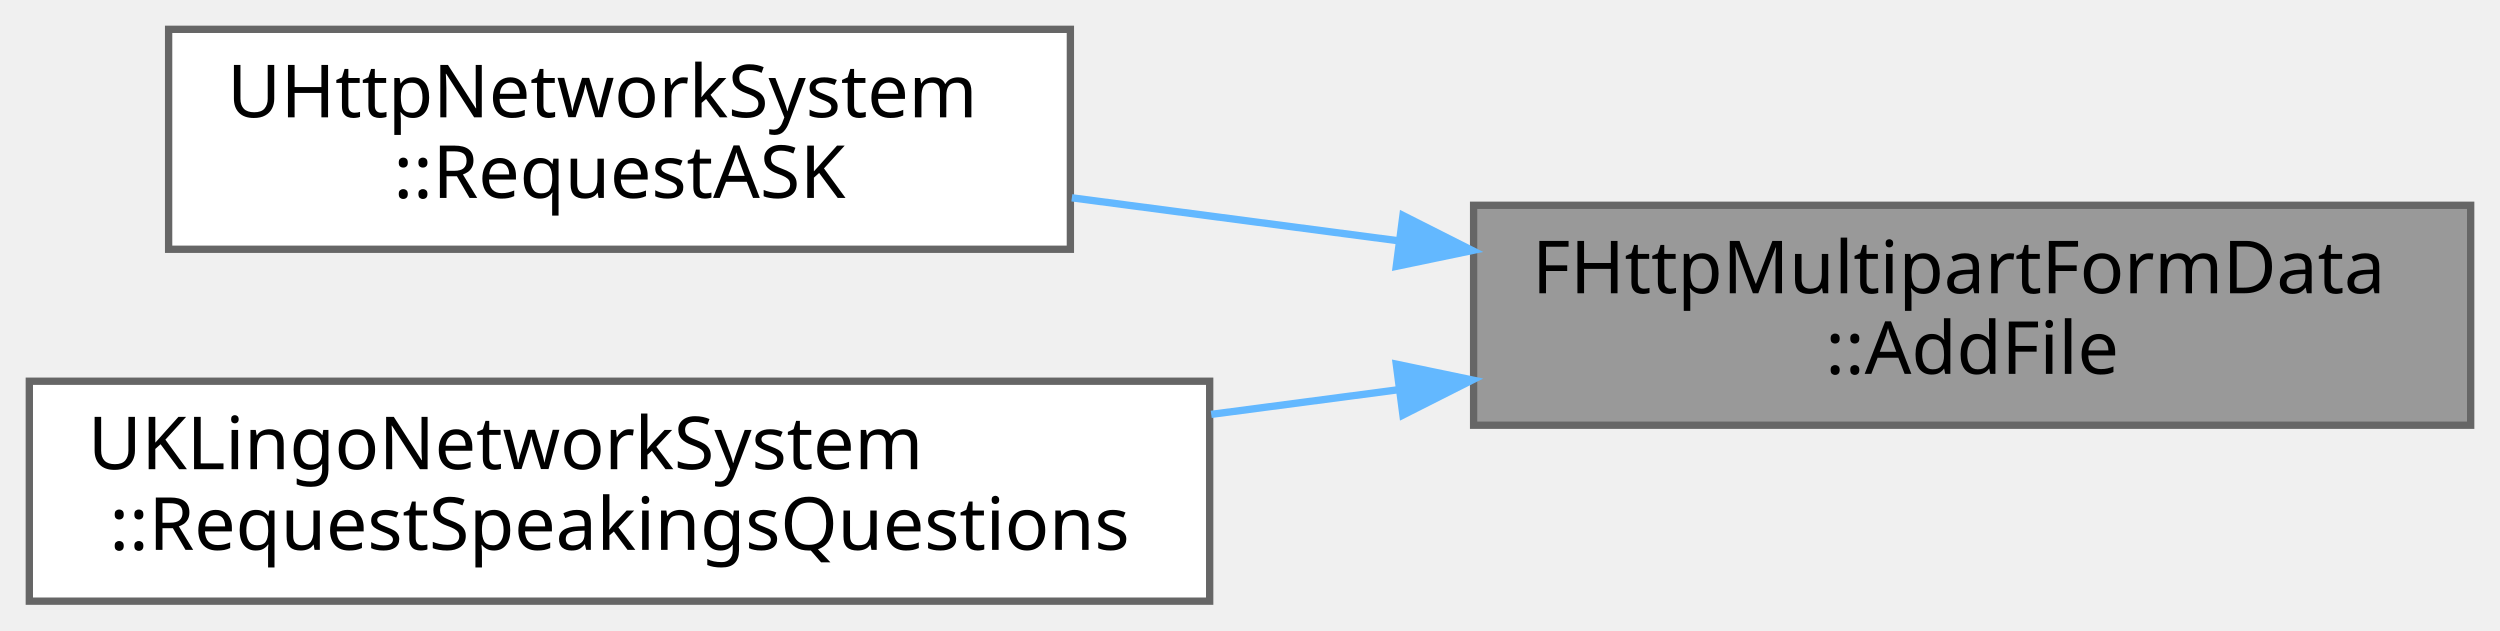
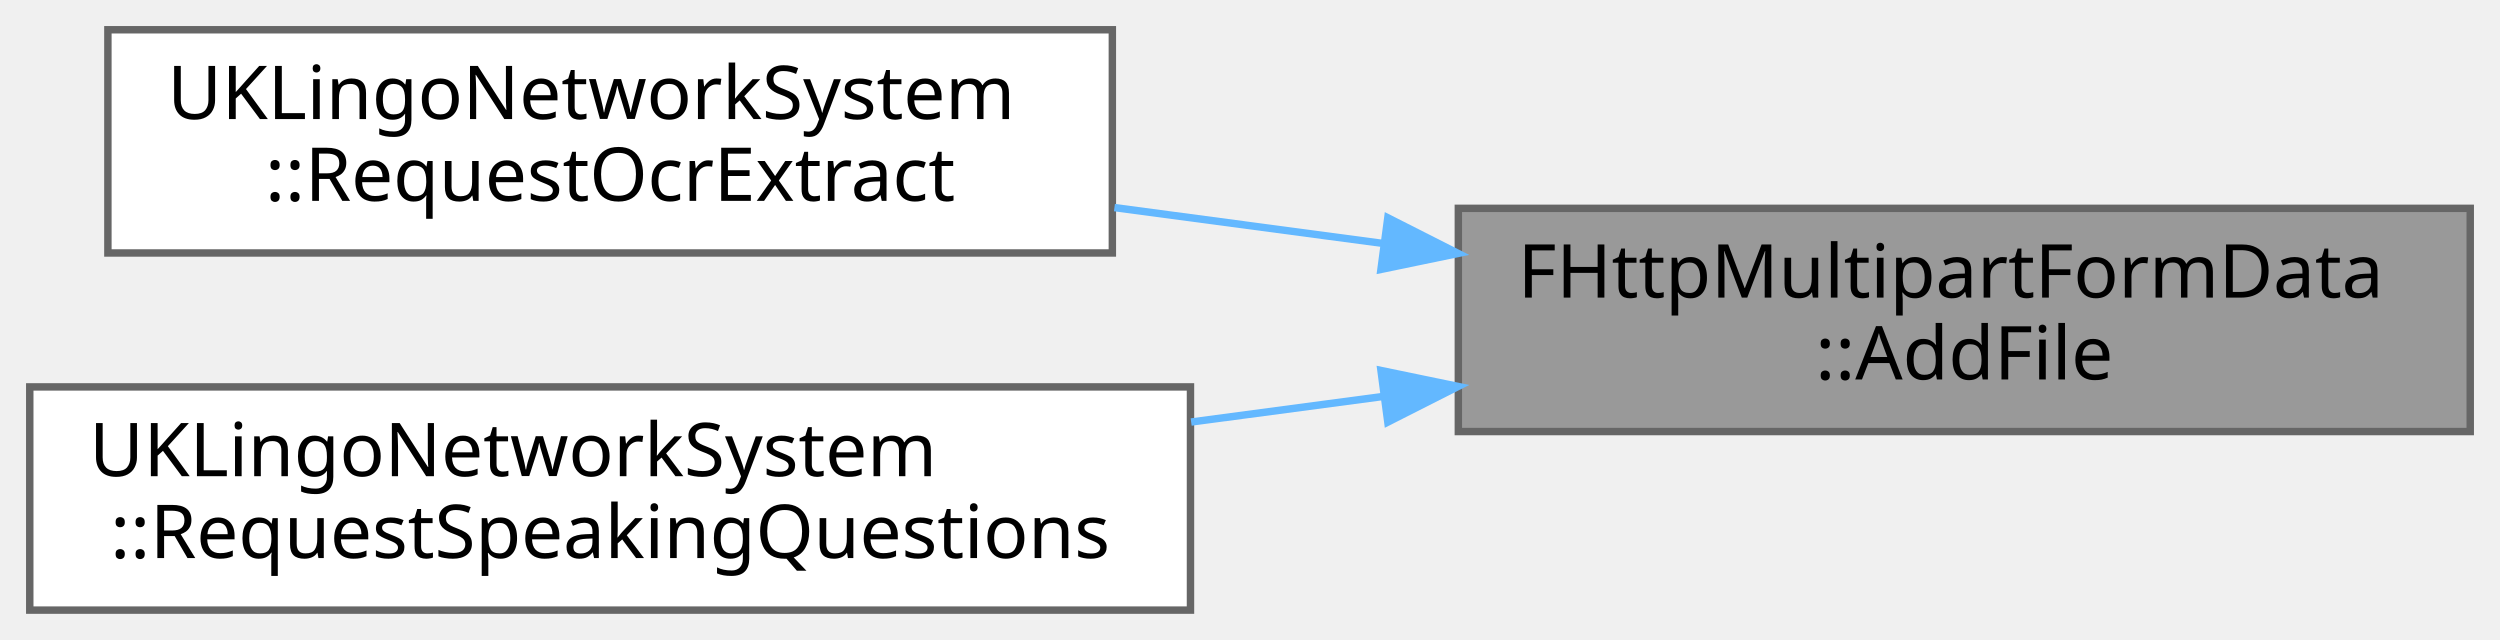
- <svg xmlns="http://www.w3.org/2000/svg" xmlns:xlink="http://www.w3.org/1999/xlink" width="341pt" height="86pt" viewBox="0.00 0.00 341.00 86.00">
+ <svg xmlns="http://www.w3.org/2000/svg" xmlns:xlink="http://www.w3.org/1999/xlink" width="336pt" height="86pt" viewBox="0.00 0.00 336.00 86.00">
  <g id="graph0" class="graph" transform="scale(1 1) rotate(0) translate(4 82)">
    <g id="Node000001" class="node">
      <g id="a_Node000001">
        <a xlink:title="파일 데이터를 multipart 본문에 추가합니다.">
-           <polygon fill="#999999" stroke="#666666" points="333,-54 197,-54 197,-24 333,-24 333,-54" />
-           <text text-anchor="start" x="205" y="-42" font-family="Malgun Gothic" font-size="10.00">FHttpMultipartFormData</text>
-           <text text-anchor="middle" x="265" y="-31" font-family="Malgun Gothic" font-size="10.00">::AddFile</text>
+           <polygon fill="#999999" stroke="#666666" points="328,-54 192,-54 192,-24 328,-24 328,-54" />
+           <text text-anchor="start" x="200" y="-42" font-family="Malgun Gothic" font-size="10.00">FHttpMultipartFormData</text>
+           <text text-anchor="middle" x="260" y="-31" font-family="Malgun Gothic" font-size="10.00">::AddFile</text>
        </a>
      </g>
    </g>
    <g id="Node000002" class="node">
      <g id="a_Node000002">
-         <a xlink:href="classUHttpNetworkSystem.html#a6a3c0a854e47613896fd9056ea767c2e" target="_top" xlink:title="음성 파일과 공간 컨텍스트를 함께 업로드해 ASK 파이프라인을 실행합니다.">
-           <polygon fill="white" stroke="#666666" points="142,-78 19,-78 19,-48 142,-48 142,-78" />
-           <text text-anchor="start" x="27" y="-66" font-family="Malgun Gothic" font-size="10.00">UHttpNetworkSystem</text>
-           <text text-anchor="middle" x="80.5" y="-55" font-family="Malgun Gothic" font-size="10.00">::RequestASK</text>
+         <a xlink:href="classUKLingoNetworkSystem.html#a2b55f61a9ab11131c68a8d9aa947e81b" target="_top" xlink:title="이미지에서 OCR로 텍스트를 추출합니다.">
+           <polygon fill="white" stroke="#666666" points="145.5,-78 10.5,-78 10.5,-48 145.5,-48 145.5,-78" />
+           <text text-anchor="start" x="18.5" y="-66" font-family="Malgun Gothic" font-size="10.00">UKLingoNetworkSystem</text>
+           <text text-anchor="middle" x="78" y="-55" font-family="Malgun Gothic" font-size="10.00">::RequestOcrExtract</text>
        </a>
      </g>
    </g>
    <g id="edge1_Node000001_Node000002" class="edge">
      <g id="a_edge1_Node000001_Node000002">
        <a xlink:title=" ">
-           <path fill="none" stroke="#63b8ff" d="M186.64,-49.17C171.79,-51.13 156.43,-53.15 142.2,-55.02" />
-           <polygon fill="#63b8ff" stroke="#63b8ff" points="187.36,-52.61 196.82,-47.83 186.45,-45.67 187.36,-52.61" />
+           <path fill="none" stroke="#63b8ff" d="M181.96,-49.27C169.92,-50.88 157.57,-52.52 145.78,-54.1" />
+           <polygon fill="#63b8ff" stroke="#63b8ff" points="182.52,-52.73 191.97,-47.94 181.6,-45.79 182.52,-52.73" />
        </a>
      </g>
    </g>
    <g id="Node000003" class="node">
      <g id="a_Node000003">
-         <a xlink:href="classUKLingoNetworkSystem.html#af66e00911bc2c147cfee525dce154647" target="_top" xlink:title=" ">
-           <polygon fill="white" stroke="#666666" points="161,-30 0,-30 0,0 161,0 161,-30" />
+         <a xlink:href="classUKLingoNetworkSystem.html#a7b9e2c31f43e7c1b129f39446eec5dc0" target="_top" xlink:title="음성 파일을 전송하고 답변을 받습니다.">
+           <polygon fill="white" stroke="#666666" points="156,-30 0,-30 0,0 156,0 156,-30" />
          <text text-anchor="start" x="8" y="-18" font-family="Malgun Gothic" font-size="10.00">UKLingoNetworkSystem</text>
-           <text text-anchor="middle" x="80.5" y="-7" font-family="Malgun Gothic" font-size="10.00">::RequestSpeakingsQuestions</text>
+           <text text-anchor="middle" x="78" y="-7" font-family="Malgun Gothic" font-size="10.00">::RequestSpeakingQuestions</text>
        </a>
      </g>
    </g>
    <g id="edge2_Node000001_Node000003" class="edge">
      <g id="a_edge2_Node000001_Node000003">
        <a xlink:title=" ">
-           <path fill="none" stroke="#63b8ff" d="M186.65,-28.83C178.24,-27.72 169.66,-26.59 161.21,-25.48" />
-           <polygon fill="#63b8ff" stroke="#63b8ff" points="186.45,-32.33 196.82,-30.17 187.36,-25.39 186.45,-32.33" />
+           <path fill="none" stroke="#63b8ff" d="M181.99,-28.73C173.41,-27.59 164.67,-26.42 156.09,-25.28" />
+           <polygon fill="#63b8ff" stroke="#63b8ff" points="181.6,-32.21 191.97,-30.06 182.52,-25.27 181.6,-32.21" />
        </a>
      </g>
    </g>
  </g>
</svg>
